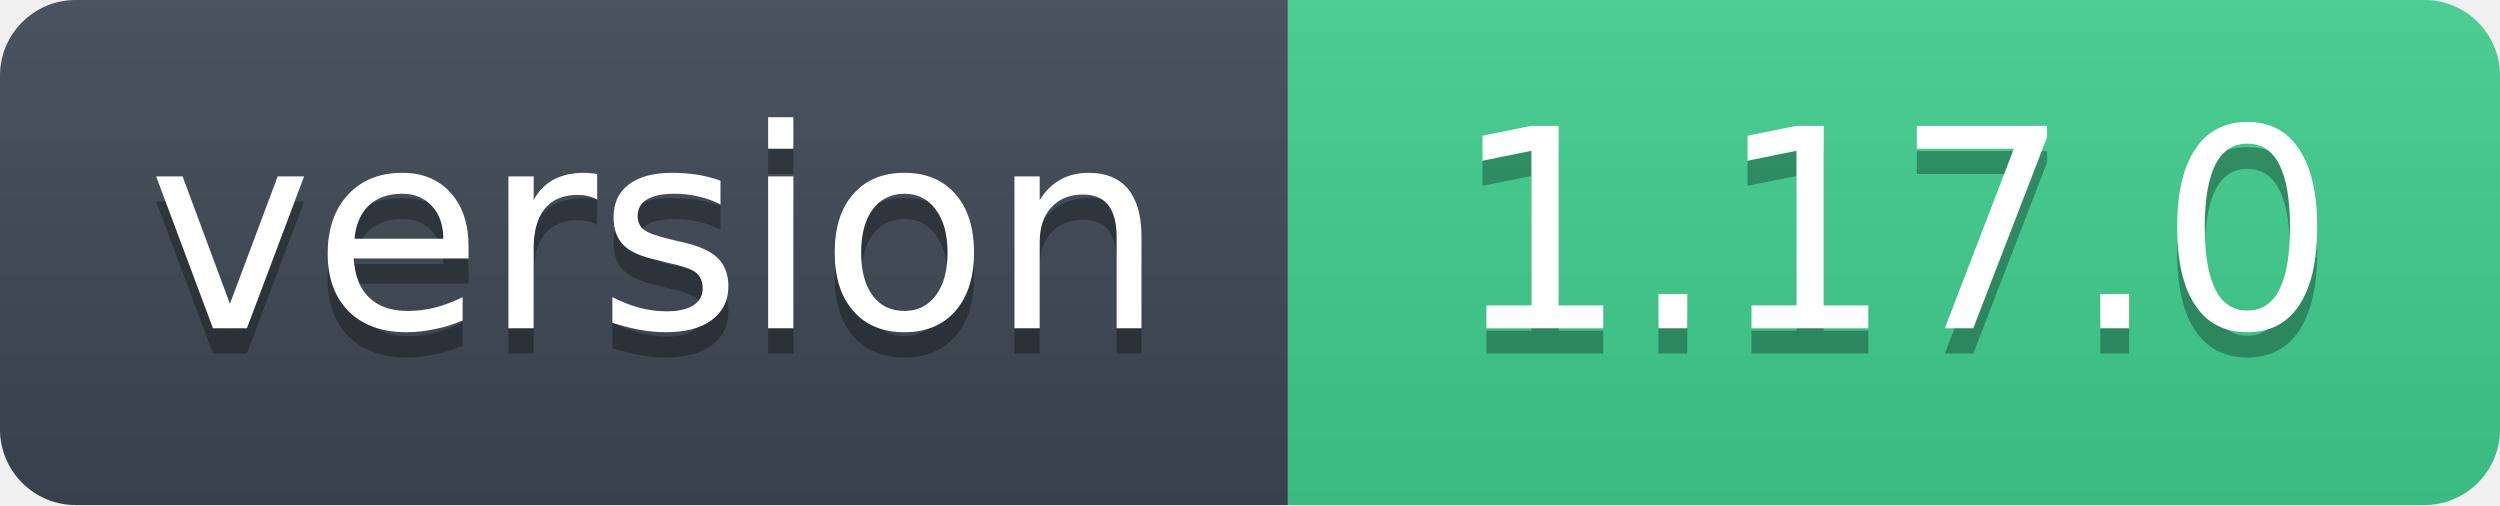
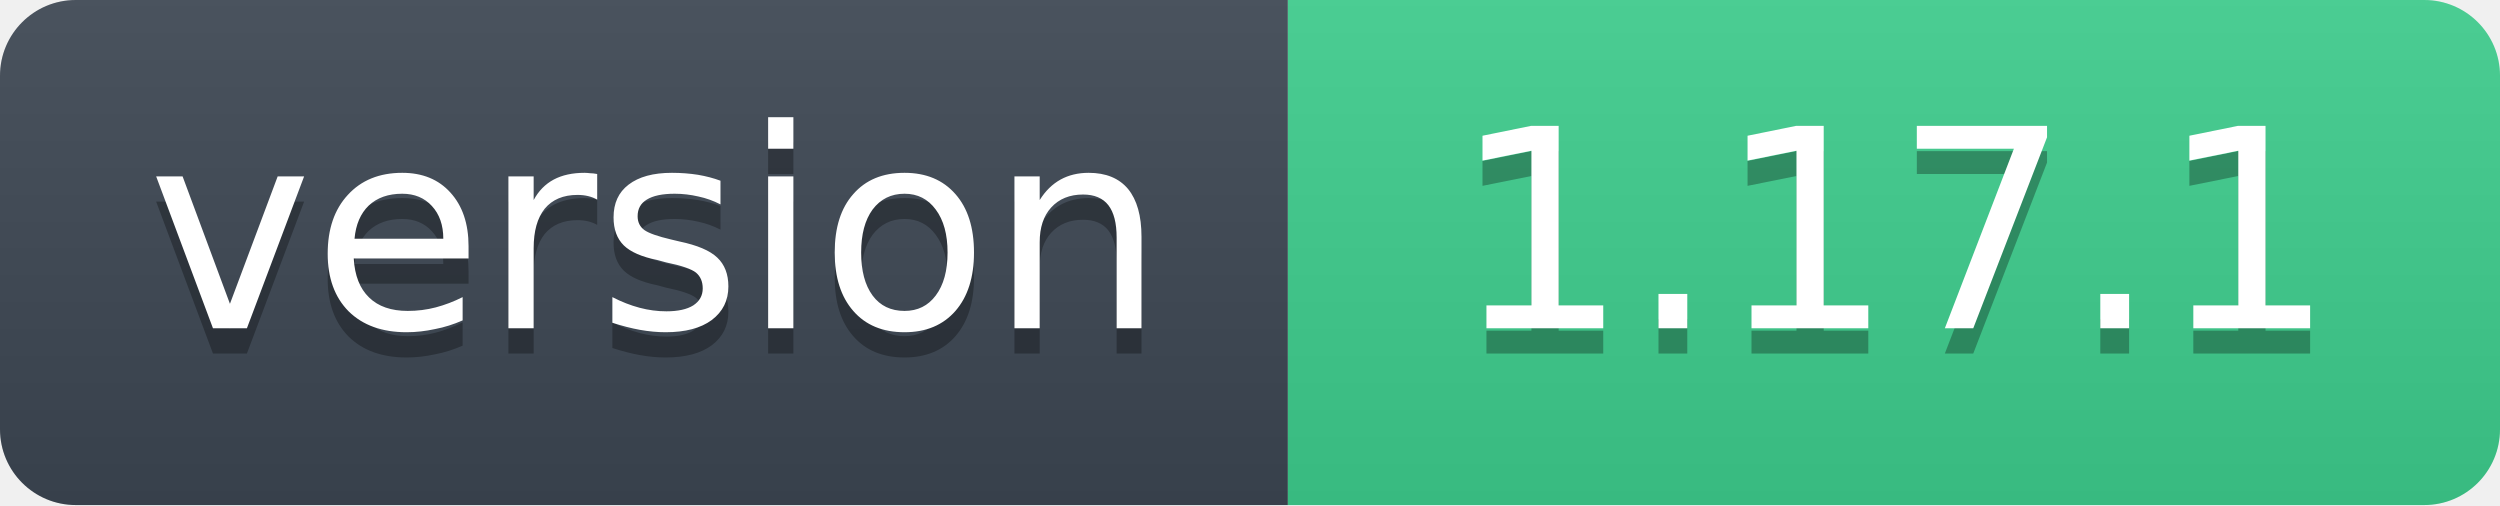
- <svg xmlns="http://www.w3.org/2000/svg" width="99" height="20" role="img" aria-label="version: 1.17.0">
+ <svg xmlns="http://www.w3.org/2000/svg" width="99" height="20" role="img" aria-label="version: 1.17.1">
  <linearGradient id="s" x2="0" y2="100%">
    <stop offset="0" stop-color="#bbb" stop-opacity=".1" />
    <stop offset="1" stop-opacity=".1" />
  </linearGradient>
  <clipPath id="r">
    <rect width="99" height="20" rx="3" fill="#fff" />
  </clipPath>
  <g clip-path="url(#r)">
    <rect width="51" height="20" fill="#3d4753" />
    <rect x="51" width="48" height="20" fill="#3ecf8e" />
    <rect width="99" height="20" fill="url(#s)" />
  </g>
  <g fill="#fff" text-anchor="middle" font-family="Verdana,Geneva,DejaVu Sans,sans-serif" font-size="11">
    <text x="26" y="14" fill="#010101" fill-opacity=".3">version</text>
    <text x="26" y="13">version</text>
-     <text x="75" y="14" fill="#010101" fill-opacity=".3">1.17.0</text>
-     <text x="75" y="13">1.17.0</text>
+     <text x="75" y="14" fill="#010101" fill-opacity=".3">1.17.1</text>
+     <text x="75" y="13">1.17.1</text>
  </g>
</svg>
